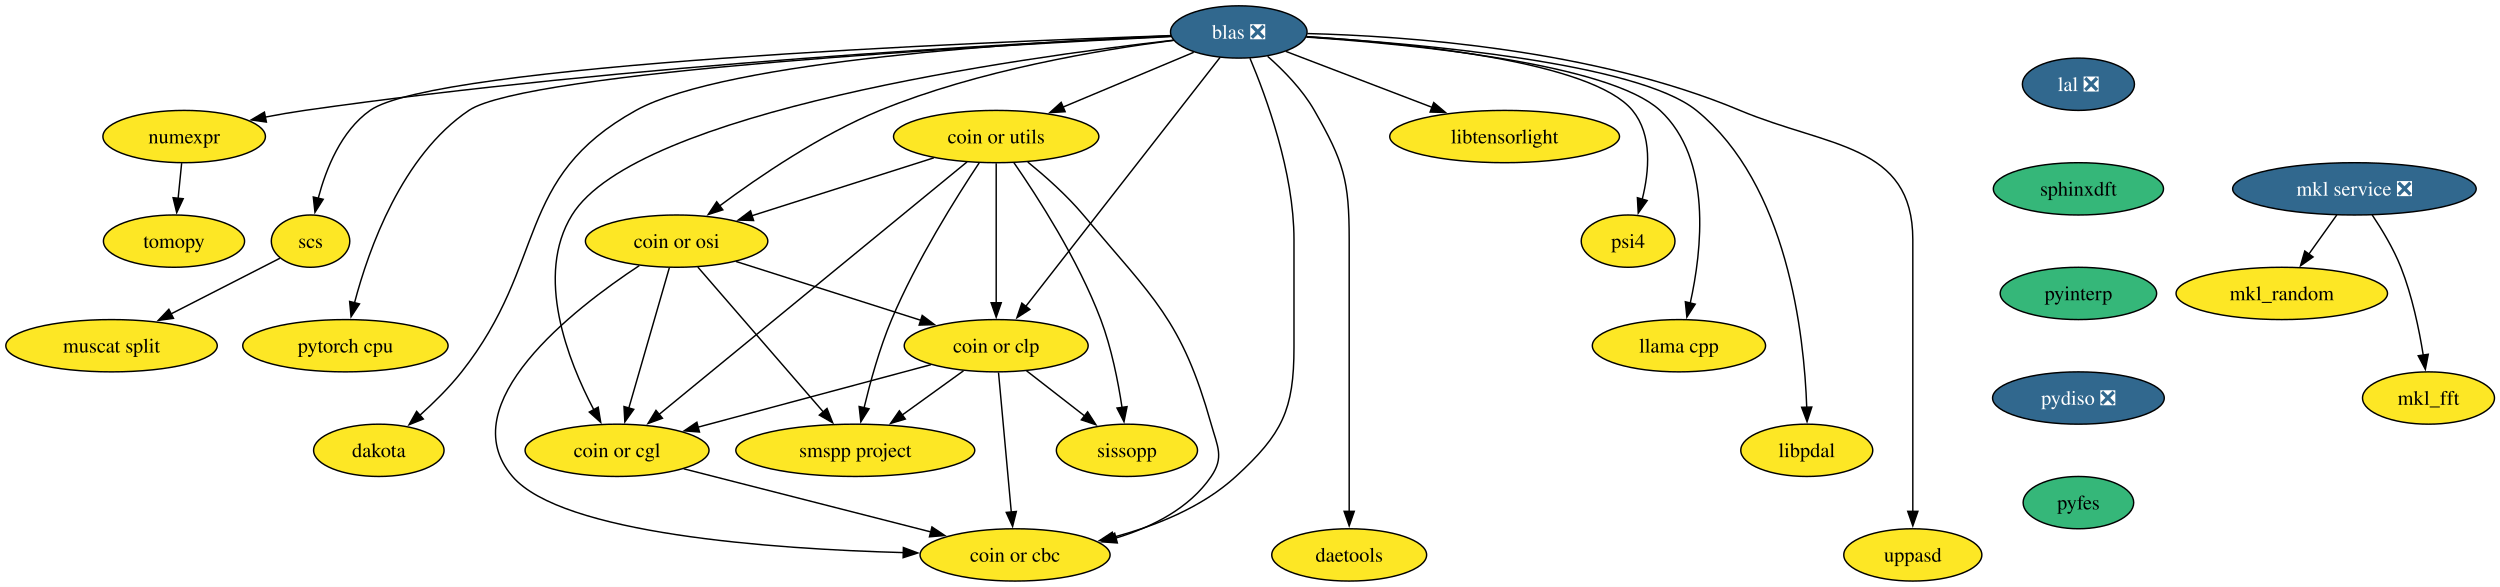
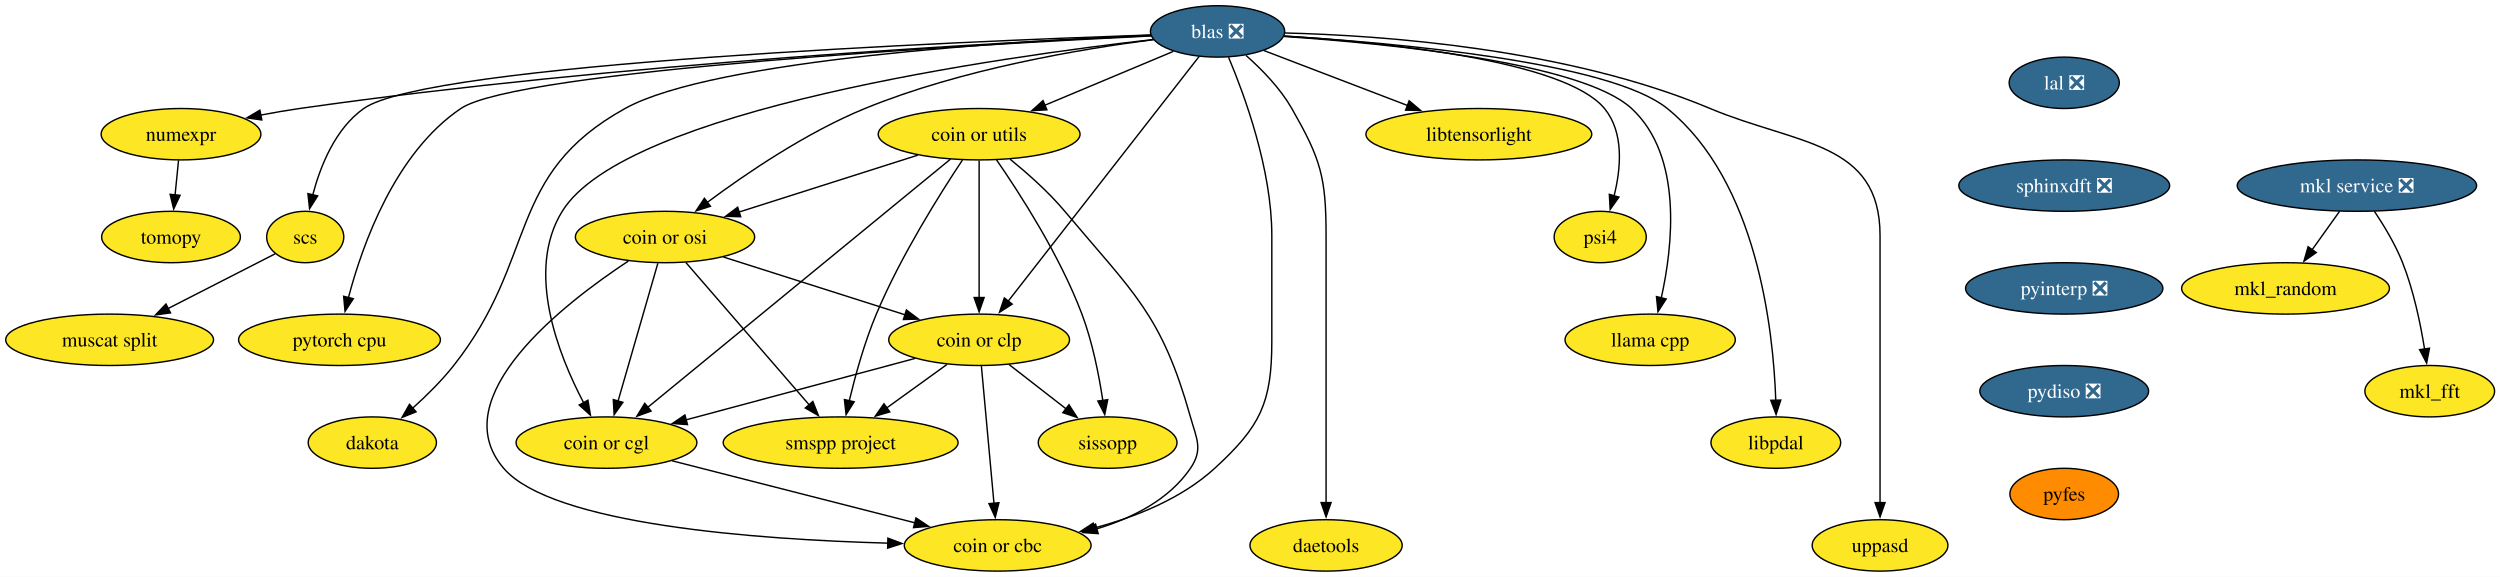
- <svg xmlns="http://www.w3.org/2000/svg" xmlns:xlink="http://www.w3.org/1999/xlink" width="1721pt" height="404pt" viewBox="0.00 0.00 1721.00 404.00">
+ <svg xmlns="http://www.w3.org/2000/svg" xmlns:xlink="http://www.w3.org/1999/xlink" width="1751pt" height="404pt" viewBox="0.00 0.00 1751.00 404.00">
  <g id="graph0" class="graph" transform="scale(1 1) rotate(0) translate(4 400)">
-     <polygon fill="white" stroke="none" points="-4,4 -4,-400 1717.2,-400 1717.2,4 -4,4" />
+     <polygon fill="white" stroke="none" points="-4,4 -4,-400 1747.2,-400 1747.2,4 -4,4" />
    <g id="node1" class="node">
      <g id="a_node1">
        <a xlink:href="https://github.com/conda-forge/mkl_random-feedstock" xlink:title="mkl_random">
-           <ellipse fill="#fde725" stroke="black" cx="1566.78" cy="-198" rx="72.78" ry="18" />
-           <text xml:space="preserve" text-anchor="middle" x="1566.78" y="-193.32" font-family="Times,serif" font-size="14.00">mkl_random</text>
+           <ellipse fill="#fde725" stroke="black" cx="1596.78" cy="-198" rx="72.78" ry="18" />
+           <text xml:space="preserve" text-anchor="middle" x="1596.78" y="-193.32" font-family="Times,serif" font-size="14.00">mkl_random</text>
        </a>
      </g>
    </g>
    <g id="node2" class="node">
      <g id="a_node2">
        <a xlink:href="https://github.com/conda-forge/numexpr-feedstock" xlink:title="numexpr">
          <ellipse fill="#fde725" stroke="black" cx="122.78" cy="-306" rx="55.94" ry="18" />
          <text xml:space="preserve" text-anchor="middle" x="122.78" y="-301.32" font-family="Times,serif" font-size="14.00">numexpr</text>
        </a>
      </g>
    </g>
    <g id="node3" class="node">
      <g id="a_node3">
        <a xlink:href="https://github.com/conda-forge/tomopy-feedstock" xlink:title="tomopy">
          <ellipse fill="#fde725" stroke="black" cx="115.78" cy="-234" rx="48.58" ry="18" />
          <text xml:space="preserve" text-anchor="middle" x="115.78" y="-229.32" font-family="Times,serif" font-size="14.00">tomopy</text>
        </a>
      </g>
    </g>
    <g id="edge1" class="edge">
      <path fill="none" stroke="black" d="M121.05,-287.7C120.32,-280.41 119.45,-271.73 118.63,-263.54" />
      <polygon fill="black" stroke="black" points="122.12,-263.21 117.64,-253.61 115.15,-263.91 122.12,-263.21" />
    </g>
    <g id="node4" class="node">
      <g id="a_node4">
        <a xlink:href="https://github.com/conda-forge/mkl_fft-feedstock" xlink:title="mkl_fft">
-           <ellipse fill="#fde725" stroke="black" cx="1667.78" cy="-126" rx="45.42" ry="18" />
-           <text xml:space="preserve" text-anchor="middle" x="1667.78" y="-121.33" font-family="Times,serif" font-size="14.00">mkl_fft</text>
+           <ellipse fill="#fde725" stroke="black" cx="1697.78" cy="-126" rx="45.42" ry="18" />
+           <text xml:space="preserve" text-anchor="middle" x="1697.78" y="-121.33" font-family="Times,serif" font-size="14.00">mkl_fft</text>
        </a>
      </g>
    </g>
    <g id="node5" class="node">
      <g id="a_node5">
        <a xlink:href="https://github.com/conda-forge/blas-feedstock/pull/166" xlink:title="blas ❎">
          <ellipse fill="#31688e" stroke="black" cx="848.78" cy="-378" rx="47" ry="18" />
          <text xml:space="preserve" text-anchor="middle" x="848.78" y="-373.32" font-family="Times,serif" font-size="14.00" fill="white">blas ❎</text>
        </a>
      </g>
    </g>
    <g id="edge2" class="edge">
      <path fill="none" stroke="black" d="M802.17,-375.07C695.92,-370.27 427.82,-355.77 205.78,-324 196.97,-322.74 187.7,-321.13 178.66,-319.4" />
      <polygon fill="black" stroke="black" points="179.38,-315.97 168.89,-317.46 178.02,-322.84 179.38,-315.97" />
    </g>
    <g id="node6" class="node">
      <g id="a_node6">
        <a xlink:href="https://github.com/conda-forge/scs-feedstock" xlink:title="scs">
          <ellipse fill="#fde725" stroke="black" cx="209.78" cy="-234" rx="27.01" ry="18" />
          <text xml:space="preserve" text-anchor="middle" x="209.78" y="-229.32" font-family="Times,serif" font-size="14.00">scs</text>
        </a>
      </g>
    </g>
    <g id="edge3" class="edge">
      <path fill="none" stroke="black" d="M802.13,-375.53C669.26,-370.99 295.51,-355.51 250.78,-324 230.9,-309.99 220.44,-283.88 215.07,-263.55" />
      <polygon fill="black" stroke="black" points="218.49,-262.8 212.82,-253.85 211.67,-264.39 218.49,-262.8" />
    </g>
    <g id="node7" class="node">
      <g id="a_node7">
        <a xlink:href="https://github.com/conda-forge/pytorch-cpu-feedstock" xlink:title="pytorch cpu">
          <ellipse fill="#fde725" stroke="black" cx="233.78" cy="-162" rx="70.68" ry="18" />
          <text xml:space="preserve" text-anchor="middle" x="233.78" y="-157.32" font-family="Times,serif" font-size="14.00">pytorch cpu</text>
        </a>
      </g>
    </g>
    <g id="edge4" class="edge">
      <path fill="none" stroke="black" d="M802.32,-374.85C680.5,-368.88 358.48,-350.72 318.78,-324 272.76,-293.03 249.89,-228.85 240.05,-191.56" />
      <polygon fill="black" stroke="black" points="243.47,-190.8 237.67,-181.94 236.68,-192.49 243.47,-190.8" />
    </g>
    <g id="node8" class="node">
      <g id="a_node8">
        <a xlink:href="https://github.com/conda-forge/dakota-feedstock" xlink:title="dakota">
          <ellipse fill="#fde725" stroke="black" cx="256.78" cy="-90" rx="44.9" ry="18" />
          <text xml:space="preserve" text-anchor="middle" x="256.78" y="-85.33" font-family="Times,serif" font-size="14.00">dakota</text>
        </a>
      </g>
    </g>
    <g id="edge5" class="edge">
      <path fill="none" stroke="black" d="M802.06,-375.34C707.31,-371.29 496.21,-358.57 433.78,-324 349.66,-277.43 373.33,-219.49 313.78,-144 305.38,-133.36 294.82,-122.92 285.07,-114.16" />
      <polygon fill="black" stroke="black" points="287.41,-111.56 277.58,-107.62 282.81,-116.83 287.41,-111.56" />
    </g>
    <g id="node9" class="node">
      <g id="a_node9">
        <a xlink:href="https://github.com/conda-forge/coin-or-utils-feedstock" xlink:title="coin or utils">
          <ellipse fill="#fde725" stroke="black" cx="681.78" cy="-306" rx="70.68" ry="18" />
          <text xml:space="preserve" text-anchor="middle" x="681.78" y="-301.32" font-family="Times,serif" font-size="14.00">coin or utils</text>
        </a>
      </g>
    </g>
    <g id="edge6" class="edge">
      <path fill="none" stroke="black" d="M817.76,-364C792.5,-353.41 756.46,-338.31 727.84,-326.31" />
      <polygon fill="black" stroke="black" points="729.24,-323.1 718.66,-322.46 726.53,-329.55 729.24,-323.1" />
    </g>
    <g id="node10" class="node">
      <g id="a_node10">
        <a xlink:href="https://github.com/conda-forge/coin-or-cgl-feedstock" xlink:title="coin or cgl">
          <ellipse fill="#fde725" stroke="black" cx="420.78" cy="-90" rx="63.31" ry="18" />
          <text xml:space="preserve" text-anchor="middle" x="420.78" y="-85.33" font-family="Times,serif" font-size="14.00">coin or cgl</text>
        </a>
      </g>
    </g>
    <g id="edge7" class="edge">
      <path fill="none" stroke="black" d="M803.97,-372.36C697.29,-360.22 433.9,-323.4 389.78,-252 363.99,-210.27 386.97,-151.75 404.75,-117.97" />
      <polygon fill="black" stroke="black" points="407.79,-119.7 409.54,-109.25 401.66,-116.33 407.79,-119.7" />
    </g>
    <g id="node11" class="node">
      <g id="a_node11">
        <a xlink:href="https://github.com/conda-forge/coin-or-osi-feedstock" xlink:title="coin or osi">
          <ellipse fill="#fde725" stroke="black" cx="461.78" cy="-234" rx="62.78" ry="18" />
          <text xml:space="preserve" text-anchor="middle" x="461.78" y="-229.32" font-family="Times,serif" font-size="14.00">coin or osi</text>
        </a>
      </g>
    </g>
    <g id="edge8" class="edge">
      <path fill="none" stroke="black" d="M804.1,-372.25C753.51,-365.78 669.35,-351.68 601.78,-324 560.77,-307.2 518.49,-278.45 491.27,-258.18" />
      <polygon fill="black" stroke="black" points="493.59,-255.54 483.51,-252.31 489.37,-261.13 493.59,-255.54" />
    </g>
    <g id="node12" class="node">
      <g id="a_node12">
        <a xlink:href="https://github.com/conda-forge/coin-or-cbc-feedstock" xlink:title="coin or cbc">
          <ellipse fill="#fde725" stroke="black" cx="694.78" cy="-18" rx="65.41" ry="18" />
          <text xml:space="preserve" text-anchor="middle" x="694.78" y="-13.32" font-family="Times,serif" font-size="14.00">coin or cbc</text>
        </a>
      </g>
    </g>
    <g id="edge9" class="edge">
      <path fill="none" stroke="black" d="M856.47,-359.91C867.57,-333.62 886.78,-281.45 886.78,-235 886.78,-235 886.78,-235 886.78,-161 886.78,-117.63 878.75,-101.3 846.78,-72 823.49,-50.65 791.12,-37.82 762.24,-30.15" />
      <polygon fill="black" stroke="black" points="763.39,-26.83 752.84,-27.82 761.7,-33.62 763.39,-26.83" />
    </g>
    <g id="node13" class="node">
      <g id="a_node13">
        <a xlink:href="https://github.com/conda-forge/coin-or-clp-feedstock" xlink:title="coin or clp">
          <ellipse fill="#fde725" stroke="black" cx="681.78" cy="-162" rx="63.31" ry="18" />
          <text xml:space="preserve" text-anchor="middle" x="681.78" y="-157.32" font-family="Times,serif" font-size="14.00">coin or clp</text>
        </a>
      </g>
    </g>
    <g id="edge10" class="edge">
      <path fill="none" stroke="black" d="M835.95,-360.56C807.13,-323.63 737.06,-233.84 702.19,-189.15" />
      <polygon fill="black" stroke="black" points="704.95,-187.01 696.04,-181.28 699.44,-191.32 704.95,-187.01" />
    </g>
    <g id="node14" class="node">
      <g id="a_node14">
        <a xlink:href="https://github.com/conda-forge/daetools-feedstock" xlink:title="daetools">
          <ellipse fill="#fde725" stroke="black" cx="924.78" cy="-18" rx="53.31" ry="18" />
          <text xml:space="preserve" text-anchor="middle" x="924.78" y="-13.32" font-family="Times,serif" font-size="14.00">daetools</text>
        </a>
      </g>
    </g>
    <g id="edge11" class="edge">
      <path fill="none" stroke="black" d="M868.63,-361.24C879.59,-351.57 892.59,-338.32 900.78,-324 921.12,-288.44 924.78,-275.97 924.78,-235 924.78,-235 924.78,-235 924.78,-161 924.78,-121.74 924.78,-76.38 924.78,-47.69" />
      <polygon fill="black" stroke="black" points="928.28,-48 924.78,-38 921.28,-48 928.28,-48" />
    </g>
    <g id="node15" class="node">
      <g id="a_node15">
        <a xlink:href="https://github.com/conda-forge/libtensorlight-feedstock" xlink:title="libtensorlight">
          <ellipse fill="#fde725" stroke="black" cx="1031.78" cy="-306" rx="79.09" ry="18" />
          <text xml:space="preserve" text-anchor="middle" x="1031.78" y="-301.32" font-family="Times,serif" font-size="14.00">libtensorlight</text>
        </a>
      </g>
    </g>
    <g id="edge12" class="edge">
      <path fill="none" stroke="black" d="M881.07,-364.65C909.01,-353.96 949.84,-338.34 981.96,-326.06" />
      <polygon fill="black" stroke="black" points="982.98,-329.41 991.07,-322.57 980.48,-322.87 982.98,-329.41" />
    </g>
    <g id="node16" class="node">
      <g id="a_node16">
        <a xlink:href="https://github.com/conda-forge/psi4-feedstock" xlink:title="psi4">
          <ellipse fill="#fde725" stroke="black" cx="1116.78" cy="-234" rx="32.27" ry="18" />
          <text xml:space="preserve" text-anchor="middle" x="1116.78" y="-229.32" font-family="Times,serif" font-size="14.00">psi4</text>
        </a>
      </g>
    </g>
    <g id="edge13" class="edge">
      <path fill="none" stroke="black" d="M895.52,-374.79C965.4,-370.4 1091.9,-357.86 1119.78,-324 1133.6,-307.22 1131.33,-282.02 1126.48,-262.72" />
      <polygon fill="black" stroke="black" points="1129.9,-261.95 1123.76,-253.32 1123.18,-263.89 1129.9,-261.95" />
    </g>
    <g id="node17" class="node">
      <g id="a_node17">
        <a xlink:href="https://github.com/conda-forge/llama.cpp-feedstock" xlink:title="llama cpp">
          <ellipse fill="#fde725" stroke="black" cx="1151.78" cy="-162" rx="59.63" ry="18" />
          <text xml:space="preserve" text-anchor="middle" x="1151.78" y="-157.32" font-family="Times,serif" font-size="14.00">llama cpp</text>
        </a>
      </g>
    </g>
    <g id="edge14" class="edge">
      <path fill="none" stroke="black" d="M895.31,-374.45C968.06,-369.52 1104.03,-356.16 1138.78,-324 1174.8,-290.65 1167.64,-227.63 1159.51,-191.11" />
      <polygon fill="black" stroke="black" points="1162.99,-190.62 1157.24,-181.72 1156.19,-192.27 1162.99,-190.62" />
    </g>
    <g id="node18" class="node">
      <g id="a_node18">
        <a xlink:href="https://github.com/conda-forge/libpdal-feedstock" xlink:title="libpdal">
          <ellipse fill="#fde725" stroke="black" cx="1239.78" cy="-90" rx="45.42" ry="18" />
          <text xml:space="preserve" text-anchor="middle" x="1239.78" y="-85.33" font-family="Times,serif" font-size="14.00">libpdal</text>
        </a>
      </g>
    </g>
    <g id="edge15" class="edge">
      <path fill="none" stroke="black" d="M895.38,-374.69C972.77,-369.97 1123.31,-356.75 1163.78,-324 1226.57,-273.19 1238.03,-169.6 1239.76,-119.46" />
      <polygon fill="black" stroke="black" points="1243.25,-119.79 1239.97,-109.72 1236.25,-119.63 1243.25,-119.79" />
    </g>
    <g id="node19" class="node">
      <g id="a_node19">
        <a xlink:href="https://github.com/conda-forge/uppasd-feedstock" xlink:title="uppasd">
          <ellipse fill="#fde725" stroke="black" cx="1312.78" cy="-18" rx="47.53" ry="18" />
          <text xml:space="preserve" text-anchor="middle" x="1312.78" y="-13.32" font-family="Times,serif" font-size="14.00">uppasd</text>
        </a>
      </g>
    </g>
    <g id="edge16" class="edge">
      <path fill="none" stroke="black" d="M895.92,-376.91C964.22,-375.21 1093.48,-366.09 1193.78,-324 1254.68,-298.45 1312.78,-301.04 1312.78,-235 1312.78,-235 1312.78,-235 1312.78,-161 1312.78,-121.74 1312.78,-76.38 1312.78,-47.69" />
      <polygon fill="black" stroke="black" points="1316.28,-48 1312.78,-38 1309.28,-48 1316.28,-48" />
    </g>
    <g id="node20" class="node">
      <g id="a_node20">
        <a xlink:href="https://github.com/conda-forge/muscat-split-feedstock" xlink:title="muscat split">
          <ellipse fill="#fde725" stroke="black" cx="72.78" cy="-162" rx="72.78" ry="18" />
          <text xml:space="preserve" text-anchor="middle" x="72.78" y="-157.32" font-family="Times,serif" font-size="14.00">muscat split</text>
        </a>
      </g>
    </g>
    <g id="edge17" class="edge">
      <path fill="none" stroke="black" d="M188.67,-222.22C168.77,-212.05 138.41,-196.53 113.75,-183.93" />
      <polygon fill="black" stroke="black" points="115.42,-180.86 104.93,-179.43 112.24,-187.09 115.42,-180.86" />
    </g>
    <g id="edge18" class="edge">
      <path fill="none" stroke="black" d="M661.73,-288.56C615.81,-250.91 502.84,-158.29 449.52,-114.57" />
      <polygon fill="black" stroke="black" points="452.02,-112.09 442.06,-108.45 447.58,-117.5 452.02,-112.09" />
    </g>
    <g id="edge19" class="edge">
      <path fill="none" stroke="black" d="M638.84,-291.34C602.99,-279.93 551.77,-263.63 513.63,-251.5" />
      <polygon fill="black" stroke="black" points="514.78,-248.19 504.19,-248.5 512.66,-254.86 514.78,-248.19" />
    </g>
    <g id="edge20" class="edge">
      <path fill="none" stroke="black" d="M703.49,-288.49C715.58,-278.67 730.44,-265.52 741.78,-252 789.98,-194.53 809.46,-180.2 829.78,-108 834.11,-92.6 838.79,-85.22 829.78,-72 814.77,-49.98 789.09,-37.11 764.14,-29.59" />
      <polygon fill="black" stroke="black" points="765.17,-26.24 754.61,-26.98 763.33,-32.99 765.17,-26.24" />
    </g>
    <g id="edge21" class="edge">
      <path fill="none" stroke="black" d="M681.78,-287.59C681.78,-263.61 681.78,-220.14 681.78,-191.42" />
      <polygon fill="black" stroke="black" points="685.28,-191.62 681.78,-181.62 678.28,-191.62 685.28,-191.62" />
    </g>
    <g id="node21" class="node">
      <g id="a_node21">
        <a xlink:href="https://github.com/conda-forge/sissopp-feedstock" xlink:title="sissopp">
          <ellipse fill="#fde725" stroke="black" cx="771.78" cy="-90" rx="48.58" ry="18" />
          <text xml:space="preserve" text-anchor="middle" x="771.78" y="-85.33" font-family="Times,serif" font-size="14.00">sissopp</text>
        </a>
      </g>
    </g>
    <g id="edge22" class="edge">
      <path fill="none" stroke="black" d="M693.92,-288.09C710.02,-264.85 738.21,-221.24 753.78,-180 761.15,-160.47 765.72,-137.33 768.4,-119.54" />
      <polygon fill="black" stroke="black" points="771.86,-120.07 769.76,-109.68 764.93,-119.11 771.86,-120.07" />
    </g>
    <g id="node22" class="node">
      <g id="a_node22">
        <a xlink:href="https://github.com/conda-forge/smspp-project-feedstock" xlink:title="smspp project">
          <ellipse fill="#fde725" stroke="black" cx="584.78" cy="-90" rx="82.25" ry="18" />
          <text xml:space="preserve" text-anchor="middle" x="584.78" y="-85.33" font-family="Times,serif" font-size="14.00">smspp project</text>
        </a>
      </g>
    </g>
    <g id="edge23" class="edge">
      <path fill="none" stroke="black" d="M670.09,-287.91C654.49,-264.47 626.87,-220.63 609.78,-180 601.5,-160.31 595.07,-137.04 590.81,-119.24" />
      <polygon fill="black" stroke="black" points="594.25,-118.59 588.6,-109.63 587.43,-120.16 594.25,-118.59" />
    </g>
    <g id="edge24" class="edge">
      <path fill="none" stroke="black" d="M466.64,-77.28C513.38,-65.34 586.02,-46.79 636.74,-33.83" />
      <polygon fill="black" stroke="black" points="637.56,-37.23 646.38,-31.36 635.83,-30.45 637.56,-37.23" />
    </g>
    <g id="edge25" class="edge">
      <path fill="none" stroke="black" d="M456.75,-215.59C449.8,-191.5 437.17,-147.75 428.87,-119.03" />
      <polygon fill="black" stroke="black" points="432.28,-118.2 426.14,-109.57 425.55,-120.14 432.28,-118.2" />
    </g>
    <g id="edge26" class="edge">
      <path fill="none" stroke="black" d="M436.11,-217.17C390.99,-187.44 306.07,-121.75 348.78,-72 382.75,-32.42 526.74,-22.09 617.92,-19.58" />
      <polygon fill="black" stroke="black" points="617.89,-23.08 627.8,-19.34 617.72,-16.08 617.89,-23.08" />
    </g>
    <g id="edge27" class="edge">
      <path fill="none" stroke="black" d="M502.64,-220C538.65,-208.54 591.27,-191.8 630.18,-179.42" />
      <polygon fill="black" stroke="black" points="630.85,-182.88 639.32,-176.51 628.73,-176.21 630.85,-182.88" />
    </g>
    <g id="edge28" class="edge">
      <path fill="none" stroke="black" d="M476.37,-216.15C497.82,-191.39 538.03,-144.97 562.99,-116.16" />
      <polygon fill="black" stroke="black" points="565.31,-118.82 569.21,-108.97 560.02,-114.24 565.31,-118.82" />
    </g>
    <g id="edge29" class="edge">
      <path fill="none" stroke="black" d="M636.91,-148.97C592.52,-137.06 524.46,-118.81 476.6,-105.97" />
      <polygon fill="black" stroke="black" points="477.52,-102.6 466.96,-103.39 475.71,-109.36 477.52,-102.6" />
    </g>
    <g id="edge30" class="edge">
      <path fill="none" stroke="black" d="M683.37,-143.59C685.57,-119.61 689.55,-76.14 692.18,-47.42" />
      <polygon fill="black" stroke="black" points="695.65,-47.9 693.07,-37.62 688.68,-47.26 695.65,-47.9" />
    </g>
    <g id="edge31" class="edge">
      <path fill="none" stroke="black" d="M702.65,-144.76C714.52,-135.53 729.56,-123.83 742.59,-113.7" />
      <polygon fill="black" stroke="black" points="744.7,-116.5 750.44,-107.6 740.4,-110.97 744.7,-116.5" />
    </g>
    <g id="edge32" class="edge">
      <path fill="none" stroke="black" d="M659.28,-144.76C646.73,-135.71 630.88,-124.27 617.03,-114.28" />
      <polygon fill="black" stroke="black" points="619.21,-111.53 609.06,-108.52 615.12,-117.21 619.21,-111.53" />
    </g>
    <g id="node23" class="node">
      <g id="a_node23">
        <a xlink:href="https://github.com/conda-forge/lal-feedstock/pull/119" xlink:title="lal ❎">
-           <ellipse fill="#31688e" stroke="black" cx="1426.78" cy="-342" rx="38.58" ry="18" />
-           <text xml:space="preserve" text-anchor="middle" x="1426.78" y="-337.32" font-family="Times,serif" font-size="14.00" fill="white">lal ❎</text>
+           <ellipse fill="#31688e" stroke="black" cx="1441.78" cy="-342" rx="38.58" ry="18" />
+           <text xml:space="preserve" text-anchor="middle" x="1441.78" y="-337.32" font-family="Times,serif" font-size="14.00" fill="white">lal ❎</text>
        </a>
      </g>
    </g>
    <g id="node24" class="node">
      <g id="a_node24">
-         <a xlink:href="https://github.com/conda-forge/sphinxdft-feedstock" xlink:title="sphinxdft">
-           <ellipse fill="#35b779" stroke="black" cx="1426.78" cy="-270" rx="58.57" ry="18" />
-           <text xml:space="preserve" text-anchor="middle" x="1426.78" y="-265.32" font-family="Times,serif" font-size="14.00">sphinxdft</text>
+         <a xlink:href="https://github.com/conda-forge/sphinxdft-feedstock/pull/59" xlink:title="sphinxdft ❎">
+           <ellipse fill="#31688e" stroke="black" cx="1441.78" cy="-270" rx="73.83" ry="18" />
+           <text xml:space="preserve" text-anchor="middle" x="1441.78" y="-265.32" font-family="Times,serif" font-size="14.00" fill="white">sphinxdft ❎</text>
        </a>
      </g>
    </g>
    <g id="node26" class="node">
      <g id="a_node26">
-         <a xlink:href="https://github.com/conda-forge/pyinterp-feedstock" xlink:title="pyinterp">
-           <ellipse fill="#35b779" stroke="black" cx="1426.78" cy="-198" rx="53.84" ry="18" />
-           <text xml:space="preserve" text-anchor="middle" x="1426.78" y="-193.32" font-family="Times,serif" font-size="14.00">pyinterp</text>
+         <a xlink:href="https://github.com/conda-forge/pyinterp-feedstock/pull/124" xlink:title="pyinterp ❎">
+           <ellipse fill="#31688e" stroke="black" cx="1441.78" cy="-198" rx="69.1" ry="18" />
+           <text xml:space="preserve" text-anchor="middle" x="1441.78" y="-193.32" font-family="Times,serif" font-size="14.00" fill="white">pyinterp ❎</text>
        </a>
      </g>
    </g>
    <g id="node25" class="node">
      <g id="a_node25">
        <a xlink:href="https://github.com/conda-forge/mkl-service-feedstock/pull/52" xlink:title="mkl service ❎">
-           <ellipse fill="#31688e" stroke="black" cx="1616.78" cy="-270" rx="83.83" ry="18" />
-           <text xml:space="preserve" text-anchor="middle" x="1616.78" y="-265.32" font-family="Times,serif" font-size="14.00" fill="white">mkl service ❎</text>
+           <ellipse fill="#31688e" stroke="black" cx="1646.78" cy="-270" rx="83.83" ry="18" />
+           <text xml:space="preserve" text-anchor="middle" x="1646.78" y="-265.32" font-family="Times,serif" font-size="14.00" fill="white">mkl service ❎</text>
        </a>
      </g>
    </g>
    <g id="edge34" class="edge">
-       <path fill="none" stroke="black" d="M1604.67,-252.05C1598.9,-243.97 1591.87,-234.12 1585.43,-225.11" />
-       <polygon fill="black" stroke="black" points="1588.31,-223.12 1579.65,-217.02 1582.61,-227.19 1588.31,-223.12" />
+       <path fill="none" stroke="black" d="M1634.67,-252.05C1628.9,-243.97 1621.87,-234.12 1615.43,-225.11" />
+       <polygon fill="black" stroke="black" points="1618.31,-223.12 1609.65,-217.02 1612.61,-227.19 1618.31,-223.12" />
    </g>
    <g id="edge35" class="edge">
-       <path fill="none" stroke="black" d="M1628.98,-252.09C1635.72,-242.04 1643.72,-228.79 1648.78,-216 1656.48,-196.54 1661.3,-173.4 1664.15,-155.59" />
-       <polygon fill="black" stroke="black" points="1667.61,-156.12 1665.61,-145.72 1660.69,-155.1 1667.61,-156.12" />
+       <path fill="none" stroke="black" d="M1658.98,-252.09C1665.72,-242.04 1673.72,-228.79 1678.78,-216 1686.48,-196.54 1691.3,-173.4 1694.15,-155.59" />
+       <polygon fill="black" stroke="black" points="1697.61,-156.12 1695.61,-145.72 1690.69,-155.1 1697.61,-156.12" />
    </g>
    <g id="node27" class="node">
      <g id="a_node27">
        <a xlink:href="https://github.com/conda-forge/pydiso-feedstock/pull/25" xlink:title="pydiso ❎">
-           <ellipse fill="#31688e" stroke="black" cx="1426.78" cy="-126" rx="59.1" ry="18" />
-           <text xml:space="preserve" text-anchor="middle" x="1426.78" y="-121.33" font-family="Times,serif" font-size="14.00" fill="white">pydiso ❎</text>
+           <ellipse fill="#31688e" stroke="black" cx="1441.78" cy="-126" rx="59.1" ry="18" />
+           <text xml:space="preserve" text-anchor="middle" x="1441.78" y="-121.33" font-family="Times,serif" font-size="14.00" fill="white">pydiso ❎</text>
        </a>
      </g>
    </g>
    <g id="node28" class="node">
      <g id="a_node28">
        <a xlink:href="https://github.com/conda-forge/pyfes-feedstock" xlink:title="pyfes">
-           <ellipse fill="#35b779" stroke="black" cx="1426.78" cy="-54" rx="38.06" ry="18" />
-           <text xml:space="preserve" text-anchor="middle" x="1426.78" y="-49.33" font-family="Times,serif" font-size="14.00">pyfes</text>
+           <ellipse fill="#ff8c00" stroke="black" cx="1441.78" cy="-54" rx="38.06" ry="18" />
+           <text xml:space="preserve" text-anchor="middle" x="1441.78" y="-49.33" font-family="Times,serif" font-size="14.00">pyfes</text>
        </a>
      </g>
    </g>
  </g>
</svg>
